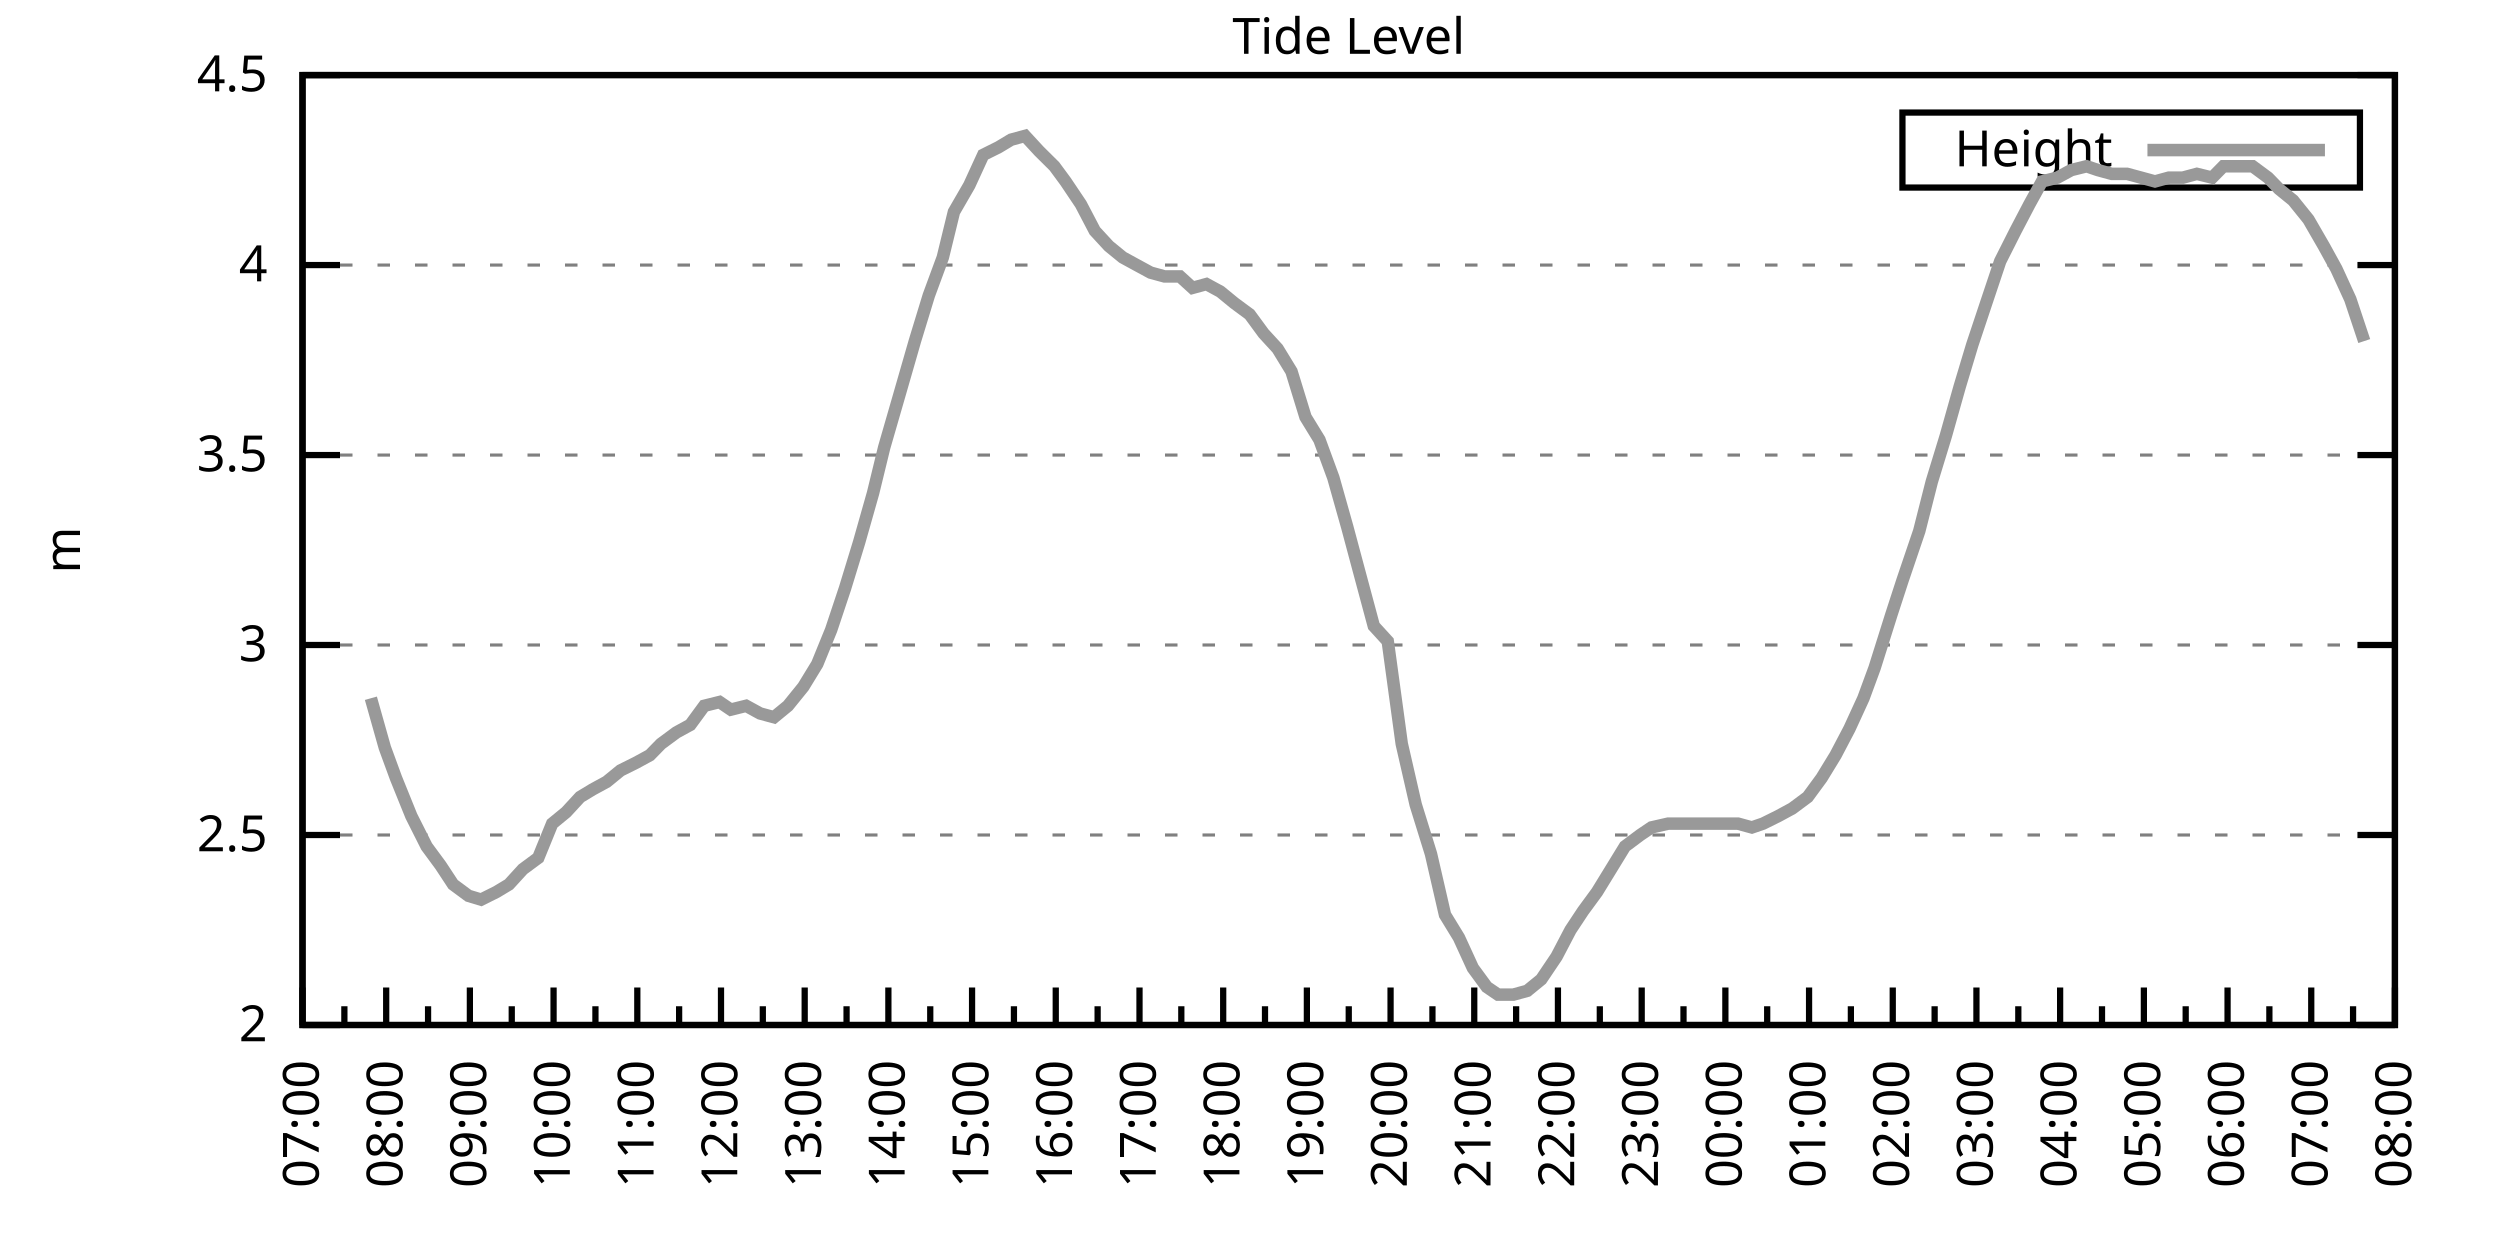
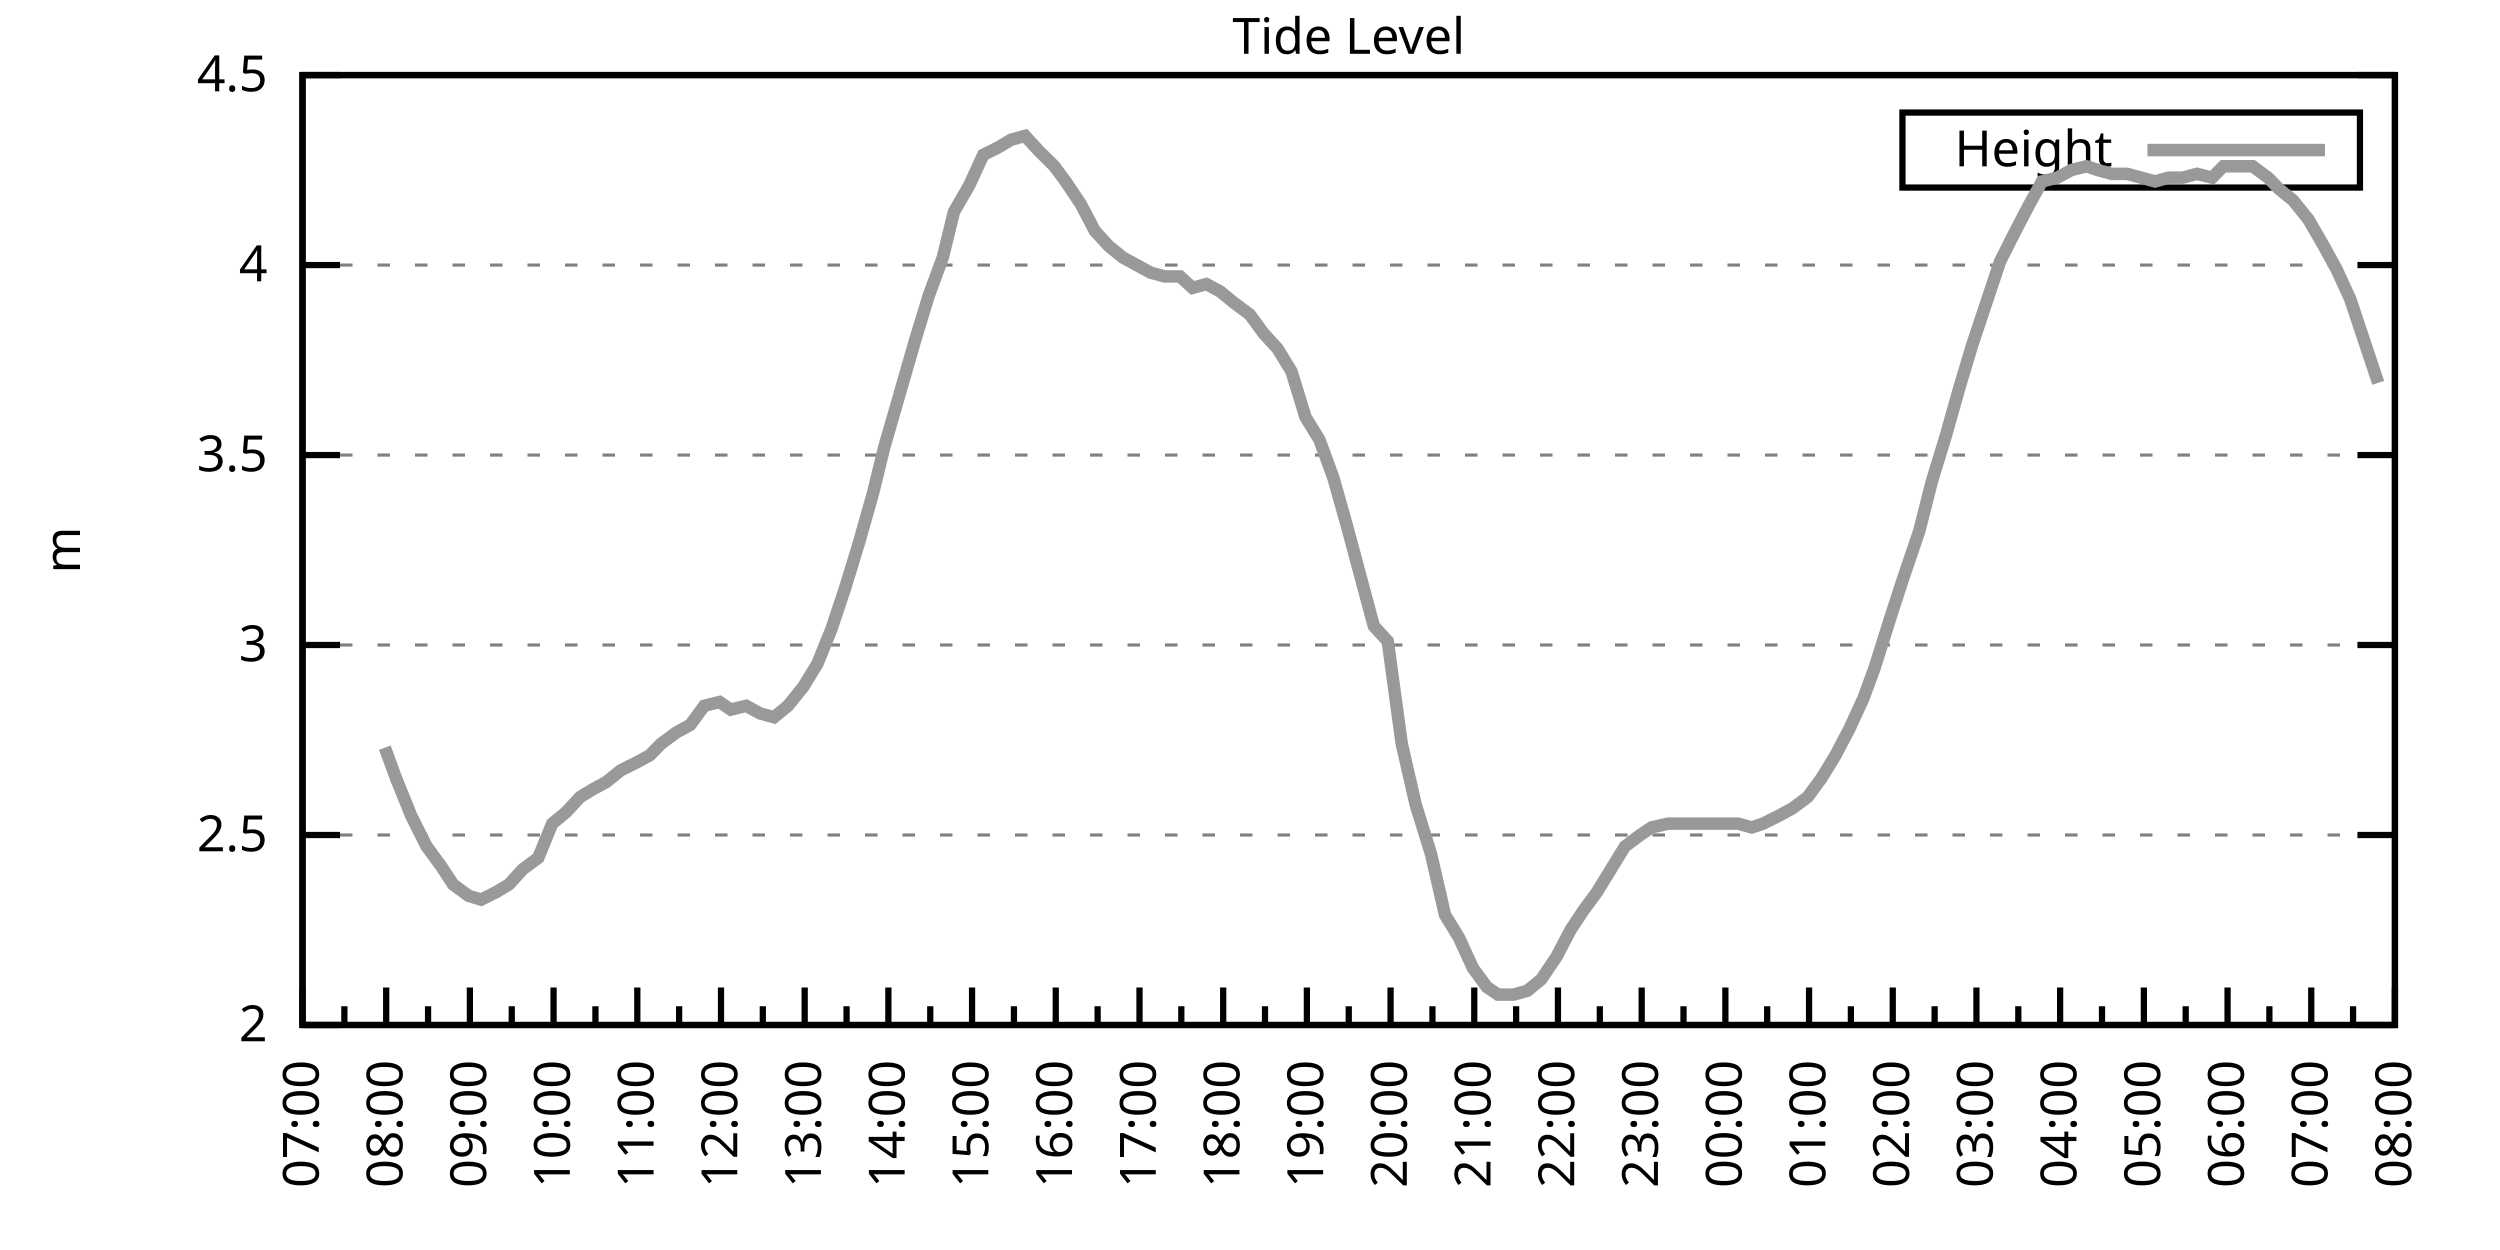
<svg xmlns="http://www.w3.org/2000/svg" xmlns:xlink="http://www.w3.org/1999/xlink" width="400" height="200" viewBox="0 0 400 200">
  <g id="gnuplot_canvas">
    <rect x="0" y="0" width="400" height="200" fill="none" />
    <defs>
      <circle id="gpDot" r="0.5" stroke-width="0.5" stroke="currentColor" />
      <path id="gpPt0" stroke-width="0.333" stroke="currentColor" d="M-1,0 h2 M0,-1 v2" />
      <path id="gpPt1" stroke-width="0.333" stroke="currentColor" d="M-1,-1 L1,1 M1,-1 L-1,1" />
      <path id="gpPt2" stroke-width="0.333" stroke="currentColor" d="M-1,0 L1,0 M0,-1 L0,1 M-1,-1 L1,1 M-1,1 L1,-1" />
      <rect id="gpPt3" stroke-width="0.333" stroke="currentColor" x="-1" y="-1" width="2" height="2" />
      <rect id="gpPt4" stroke-width="0.333" stroke="currentColor" fill="currentColor" x="-1" y="-1" width="2" height="2" />
      <circle id="gpPt5" stroke-width="0.333" stroke="currentColor" cx="0" cy="0" r="1" />
      <use xlink:href="#gpPt5" id="gpPt6" fill="currentColor" stroke="none" />
      <path id="gpPt7" stroke-width="0.333" stroke="currentColor" d="M0,-1.33 L-1.33,0.67 L1.33,0.67 z" />
      <use xlink:href="#gpPt7" id="gpPt8" fill="currentColor" stroke="none" />
      <use xlink:href="#gpPt7" id="gpPt9" stroke="currentColor" transform="rotate(180)" />
      <use xlink:href="#gpPt9" id="gpPt10" fill="currentColor" stroke="none" />
      <use xlink:href="#gpPt3" id="gpPt11" stroke="currentColor" transform="rotate(45)" />
      <use xlink:href="#gpPt11" id="gpPt12" fill="currentColor" stroke="none" />
      <path id="gpPt13" stroke-width="0.333" stroke="currentColor" d="M0,1.330 L1.265,0.411 L0.782,-1.067 L-0.782,-1.076 L-1.265,0.411 z" />
      <use xlink:href="#gpPt13" id="gpPt14" fill="currentColor" stroke="none" />
      <filter id="textbox" filterUnits="objectBoundingBox" x="0" y="0" height="1" width="1">
        <feFlood flood-color="white" flood-opacity="1" result="bgnd" />
        <feComposite in="SourceGraphic" in2="bgnd" operator="atop" />
      </filter>
      <filter id="greybox" filterUnits="objectBoundingBox" x="0" y="0" height="1" width="1">
        <feFlood flood-color="lightgrey" flood-opacity="1" result="grey" />
        <feComposite in="SourceGraphic" in2="grey" operator="atop" />
      </filter>
    </defs>
    <g fill="none" color="white" stroke="currentColor" stroke-width="1.00" stroke-linecap="butt" stroke-linejoin="miter">
</g>
    <g fill="none" color="black" stroke="currentColor" stroke-width="1.00" stroke-linecap="butt" stroke-linejoin="miter">
      <g stroke="none" shape-rendering="crispEdges">
        <polygon fill="rgb(255, 255, 255)" points="48.40,164.00 383.18,164.00 383.18,12.02 48.40,12.02 " />
      </g>
    </g>
    <g fill="none" color="black" stroke="currentColor" stroke-width="1.00" stroke-linecap="butt" stroke-linejoin="miter">
</g>
    <g fill="none" color="black" stroke="black" stroke-width="0.50" stroke-linecap="butt" stroke-linejoin="miter">
</g>
    <g fill="none" color="gray" stroke="currentColor" stroke-width="0.50" stroke-linecap="butt" stroke-linejoin="miter">
      <path stroke="gray" stroke-dasharray="2,4" class="gridline" d="M48.40,164.00 L383.19,164.00  " />
    </g>
    <g fill="none" color="gray" stroke="gray" stroke-width="1.00" stroke-linecap="butt" stroke-linejoin="miter">
</g>
    <g fill="none" color="black" stroke="currentColor" stroke-width="1.00" stroke-linecap="butt" stroke-linejoin="miter">
      <path stroke="black" d="M48.40,164.00 L54.40,164.00 M383.19,164.00 L377.19,164.00  " />
      <g transform="translate(42.80,166.60)" stroke="none" fill="black" font-family="Sans" font-size="8.00" text-anchor="end">
        <text>
          <tspan font-family="Sans"> 2</tspan>
        </text>
      </g>
    </g>
    <g fill="none" color="black" stroke="currentColor" stroke-width="1.00" stroke-linecap="butt" stroke-linejoin="miter">
</g>
    <g fill="none" color="black" stroke="black" stroke-width="0.50" stroke-linecap="butt" stroke-linejoin="miter">
</g>
    <g fill="none" color="gray" stroke="currentColor" stroke-width="0.50" stroke-linecap="butt" stroke-linejoin="miter">
      <path stroke="gray" stroke-dasharray="2,4" class="gridline" d="M48.40,133.60 L383.19,133.60  " />
    </g>
    <g fill="none" color="gray" stroke="gray" stroke-width="1.00" stroke-linecap="butt" stroke-linejoin="miter">
</g>
    <g fill="none" color="black" stroke="currentColor" stroke-width="1.00" stroke-linecap="butt" stroke-linejoin="miter">
      <path stroke="black" d="M48.40,133.60 L54.40,133.60 M383.19,133.60 L377.19,133.60  " />
      <g transform="translate(42.80,136.20)" stroke="none" fill="black" font-family="Sans" font-size="8.00" text-anchor="end">
        <text>
          <tspan font-family="Sans"> 2.5</tspan>
        </text>
      </g>
    </g>
    <g fill="none" color="black" stroke="currentColor" stroke-width="1.00" stroke-linecap="butt" stroke-linejoin="miter">
</g>
    <g fill="none" color="black" stroke="black" stroke-width="0.50" stroke-linecap="butt" stroke-linejoin="miter">
</g>
    <g fill="none" color="gray" stroke="currentColor" stroke-width="0.50" stroke-linecap="butt" stroke-linejoin="miter">
      <path stroke="gray" stroke-dasharray="2,4" class="gridline" d="M48.40,103.20 L383.19,103.20  " />
    </g>
    <g fill="none" color="gray" stroke="gray" stroke-width="1.00" stroke-linecap="butt" stroke-linejoin="miter">
</g>
    <g fill="none" color="black" stroke="currentColor" stroke-width="1.00" stroke-linecap="butt" stroke-linejoin="miter">
      <path stroke="black" d="M48.40,103.20 L54.40,103.20 M383.19,103.20 L377.19,103.20  " />
      <g transform="translate(42.80,105.80)" stroke="none" fill="black" font-family="Sans" font-size="8.00" text-anchor="end">
        <text>
          <tspan font-family="Sans"> 3</tspan>
        </text>
      </g>
    </g>
    <g fill="none" color="black" stroke="currentColor" stroke-width="1.00" stroke-linecap="butt" stroke-linejoin="miter">
</g>
    <g fill="none" color="black" stroke="black" stroke-width="0.50" stroke-linecap="butt" stroke-linejoin="miter">
</g>
    <g fill="none" color="gray" stroke="currentColor" stroke-width="0.50" stroke-linecap="butt" stroke-linejoin="miter">
      <path stroke="gray" stroke-dasharray="2,4" class="gridline" d="M48.40,72.81 L383.19,72.81  " />
    </g>
    <g fill="none" color="gray" stroke="gray" stroke-width="1.00" stroke-linecap="butt" stroke-linejoin="miter">
</g>
    <g fill="none" color="black" stroke="currentColor" stroke-width="1.00" stroke-linecap="butt" stroke-linejoin="miter">
      <path stroke="black" d="M48.40,72.81 L54.40,72.81 M383.19,72.81 L377.19,72.81  " />
      <g transform="translate(42.80,75.41)" stroke="none" fill="black" font-family="Sans" font-size="8.00" text-anchor="end">
        <text>
          <tspan font-family="Sans"> 3.5</tspan>
        </text>
      </g>
    </g>
    <g fill="none" color="black" stroke="currentColor" stroke-width="1.00" stroke-linecap="butt" stroke-linejoin="miter">
</g>
    <g fill="none" color="black" stroke="black" stroke-width="0.50" stroke-linecap="butt" stroke-linejoin="miter">
</g>
    <g fill="none" color="gray" stroke="currentColor" stroke-width="0.50" stroke-linecap="butt" stroke-linejoin="miter">
      <path stroke="gray" stroke-dasharray="2,4" class="gridline" d="M48.40,42.41 L383.19,42.41  " />
    </g>
    <g fill="none" color="gray" stroke="gray" stroke-width="1.00" stroke-linecap="butt" stroke-linejoin="miter">
</g>
    <g fill="none" color="black" stroke="currentColor" stroke-width="1.00" stroke-linecap="butt" stroke-linejoin="miter">
      <path stroke="black" d="M48.40,42.41 L54.40,42.41 M383.19,42.41 L377.19,42.41  " />
      <g transform="translate(42.80,45.01)" stroke="none" fill="black" font-family="Sans" font-size="8.00" text-anchor="end">
        <text>
          <tspan font-family="Sans"> 4</tspan>
        </text>
      </g>
    </g>
    <g fill="none" color="black" stroke="currentColor" stroke-width="1.00" stroke-linecap="butt" stroke-linejoin="miter">
</g>
    <g fill="none" color="black" stroke="black" stroke-width="0.50" stroke-linecap="butt" stroke-linejoin="miter">
</g>
    <g fill="none" color="gray" stroke="currentColor" stroke-width="0.50" stroke-linecap="butt" stroke-linejoin="miter">
      <path stroke="gray" stroke-dasharray="2,4" class="gridline" d="M48.40,12.01 L383.19,12.01  " />
    </g>
    <g fill="none" color="gray" stroke="gray" stroke-width="1.00" stroke-linecap="butt" stroke-linejoin="miter">
</g>
    <g fill="none" color="black" stroke="currentColor" stroke-width="1.00" stroke-linecap="butt" stroke-linejoin="miter">
      <path stroke="black" d="M48.40,12.01 L54.40,12.01 M383.19,12.01 L377.19,12.01  " />
      <g transform="translate(42.80,14.61)" stroke="none" fill="black" font-family="Sans" font-size="8.00" text-anchor="end">
        <text>
          <tspan font-family="Sans"> 4.5</tspan>
        </text>
      </g>
    </g>
    <g fill="none" color="black" stroke="currentColor" stroke-width="1.00" stroke-linecap="butt" stroke-linejoin="miter">
      <path stroke="black" d="M48.40,164.00 L48.40,158.00  " />
      <g transform="translate(51.00,169.60) rotate(270)" stroke="none" fill="black" font-family="Sans" font-size="8.00" text-anchor="end">
        <text>
          <tspan font-family="Sans">07:00</tspan>
        </text>
      </g>
    </g>
    <g fill="none" color="black" stroke="currentColor" stroke-width="1.00" stroke-linecap="butt" stroke-linejoin="miter">
      <path stroke="black" d="M55.10,164.00 L55.10,161.00 M61.79,164.00 L61.79,158.00  " />
      <g transform="translate(64.39,169.60) rotate(270)" stroke="none" fill="black" font-family="Sans" font-size="8.00" text-anchor="end">
        <text>
          <tspan font-family="Sans">08:00</tspan>
        </text>
      </g>
    </g>
    <g fill="none" color="black" stroke="currentColor" stroke-width="1.00" stroke-linecap="butt" stroke-linejoin="miter">
      <path stroke="black" d="M68.49,164.00 L68.49,161.00 M75.18,164.00 L75.18,158.00  " />
      <g transform="translate(77.78,169.60) rotate(270)" stroke="none" fill="black" font-family="Sans" font-size="8.00" text-anchor="end">
        <text>
          <tspan font-family="Sans">09:00</tspan>
        </text>
      </g>
    </g>
    <g fill="none" color="black" stroke="currentColor" stroke-width="1.00" stroke-linecap="butt" stroke-linejoin="miter">
      <path stroke="black" d="M81.88,164.00 L81.88,161.00 M88.57,164.00 L88.57,158.00  " />
      <g transform="translate(91.17,169.60) rotate(270)" stroke="none" fill="black" font-family="Sans" font-size="8.00" text-anchor="end">
        <text>
          <tspan font-family="Sans">10:00</tspan>
        </text>
      </g>
    </g>
    <g fill="none" color="black" stroke="currentColor" stroke-width="1.00" stroke-linecap="butt" stroke-linejoin="miter">
      <path stroke="black" d="M95.27,164.00 L95.27,161.00 M101.97,164.00 L101.97,158.00  " />
      <g transform="translate(104.57,169.60) rotate(270)" stroke="none" fill="black" font-family="Sans" font-size="8.00" text-anchor="end">
        <text>
          <tspan font-family="Sans">11:00</tspan>
        </text>
      </g>
    </g>
    <g fill="none" color="black" stroke="currentColor" stroke-width="1.00" stroke-linecap="butt" stroke-linejoin="miter">
      <path stroke="black" d="M108.66,164.00 L108.66,161.00 M115.36,164.00 L115.36,158.00  " />
      <g transform="translate(117.96,169.60) rotate(270)" stroke="none" fill="black" font-family="Sans" font-size="8.00" text-anchor="end">
        <text>
          <tspan font-family="Sans">12:00</tspan>
        </text>
      </g>
    </g>
    <g fill="none" color="black" stroke="currentColor" stroke-width="1.00" stroke-linecap="butt" stroke-linejoin="miter">
      <path stroke="black" d="M122.05,164.00 L122.05,161.00 M128.75,164.00 L128.75,158.00  " />
      <g transform="translate(131.35,169.60) rotate(270)" stroke="none" fill="black" font-family="Sans" font-size="8.00" text-anchor="end">
        <text>
          <tspan font-family="Sans">13:00</tspan>
        </text>
      </g>
    </g>
    <g fill="none" color="black" stroke="currentColor" stroke-width="1.00" stroke-linecap="butt" stroke-linejoin="miter">
      <path stroke="black" d="M135.45,164.00 L135.45,161.00 M142.14,164.00 L142.14,158.00  " />
      <g transform="translate(144.74,169.60) rotate(270)" stroke="none" fill="black" font-family="Sans" font-size="8.00" text-anchor="end">
        <text>
          <tspan font-family="Sans">14:00</tspan>
        </text>
      </g>
    </g>
    <g fill="none" color="black" stroke="currentColor" stroke-width="1.00" stroke-linecap="butt" stroke-linejoin="miter">
      <path stroke="black" d="M148.84,164.00 L148.84,161.00 M155.53,164.00 L155.53,158.00  " />
      <g transform="translate(158.13,169.60) rotate(270)" stroke="none" fill="black" font-family="Sans" font-size="8.00" text-anchor="end">
        <text>
          <tspan font-family="Sans">15:00</tspan>
        </text>
      </g>
    </g>
    <g fill="none" color="black" stroke="currentColor" stroke-width="1.00" stroke-linecap="butt" stroke-linejoin="miter">
      <path stroke="black" d="M162.23,164.00 L162.23,161.00 M168.92,164.00 L168.92,158.00  " />
      <g transform="translate(171.52,169.60) rotate(270)" stroke="none" fill="black" font-family="Sans" font-size="8.00" text-anchor="end">
        <text>
          <tspan font-family="Sans">16:00</tspan>
        </text>
      </g>
    </g>
    <g fill="none" color="black" stroke="currentColor" stroke-width="1.00" stroke-linecap="butt" stroke-linejoin="miter">
      <path stroke="black" d="M175.62,164.00 L175.62,161.00 M182.32,164.00 L182.32,158.00  " />
      <g transform="translate(184.92,169.60) rotate(270)" stroke="none" fill="black" font-family="Sans" font-size="8.00" text-anchor="end">
        <text>
          <tspan font-family="Sans">17:00</tspan>
        </text>
      </g>
    </g>
    <g fill="none" color="black" stroke="currentColor" stroke-width="1.00" stroke-linecap="butt" stroke-linejoin="miter">
      <path stroke="black" d="M189.01,164.00 L189.01,161.00 M195.71,164.00 L195.71,158.00  " />
      <g transform="translate(198.31,169.60) rotate(270)" stroke="none" fill="black" font-family="Sans" font-size="8.00" text-anchor="end">
        <text>
          <tspan font-family="Sans">18:00</tspan>
        </text>
      </g>
    </g>
    <g fill="none" color="black" stroke="currentColor" stroke-width="1.00" stroke-linecap="butt" stroke-linejoin="miter">
      <path stroke="black" d="M202.40,164.00 L202.40,161.00 M209.10,164.00 L209.10,158.00  " />
      <g transform="translate(211.70,169.60) rotate(270)" stroke="none" fill="black" font-family="Sans" font-size="8.00" text-anchor="end">
        <text>
          <tspan font-family="Sans">19:00</tspan>
        </text>
      </g>
    </g>
    <g fill="none" color="black" stroke="currentColor" stroke-width="1.00" stroke-linecap="butt" stroke-linejoin="miter">
      <path stroke="black" d="M215.80,164.00 L215.80,161.00 M222.49,164.00 L222.49,158.00  " />
      <g transform="translate(225.09,169.60) rotate(270)" stroke="none" fill="black" font-family="Sans" font-size="8.00" text-anchor="end">
        <text>
          <tspan font-family="Sans">20:00</tspan>
        </text>
      </g>
    </g>
    <g fill="none" color="black" stroke="currentColor" stroke-width="1.00" stroke-linecap="butt" stroke-linejoin="miter">
      <path stroke="black" d="M229.19,164.00 L229.19,161.00 M235.88,164.00 L235.88,158.00  " />
      <g transform="translate(238.48,169.60) rotate(270)" stroke="none" fill="black" font-family="Sans" font-size="8.00" text-anchor="end">
        <text>
          <tspan font-family="Sans">21:00</tspan>
        </text>
      </g>
    </g>
    <g fill="none" color="black" stroke="currentColor" stroke-width="1.00" stroke-linecap="butt" stroke-linejoin="miter">
      <path stroke="black" d="M242.58,164.00 L242.58,161.00 M249.27,164.00 L249.27,158.00  " />
      <g transform="translate(251.87,169.60) rotate(270)" stroke="none" fill="black" font-family="Sans" font-size="8.00" text-anchor="end">
        <text>
          <tspan font-family="Sans">22:00</tspan>
        </text>
      </g>
    </g>
    <g fill="none" color="black" stroke="currentColor" stroke-width="1.00" stroke-linecap="butt" stroke-linejoin="miter">
      <path stroke="black" d="M255.97,164.00 L255.97,161.00 M262.67,164.00 L262.67,158.00  " />
      <g transform="translate(265.27,169.60) rotate(270)" stroke="none" fill="black" font-family="Sans" font-size="8.00" text-anchor="end">
        <text>
          <tspan font-family="Sans">23:00</tspan>
        </text>
      </g>
    </g>
    <g fill="none" color="black" stroke="currentColor" stroke-width="1.00" stroke-linecap="butt" stroke-linejoin="miter">
      <path stroke="black" d="M269.36,164.00 L269.36,161.00 M276.06,164.00 L276.06,158.00  " />
      <g transform="translate(278.66,169.60) rotate(270)" stroke="none" fill="black" font-family="Sans" font-size="8.00" text-anchor="end">
        <text>
          <tspan font-family="Sans">00:00</tspan>
        </text>
      </g>
    </g>
    <g fill="none" color="black" stroke="currentColor" stroke-width="1.00" stroke-linecap="butt" stroke-linejoin="miter">
      <path stroke="black" d="M282.75,164.00 L282.75,161.00 M289.45,164.00 L289.45,158.00  " />
      <g transform="translate(292.05,169.60) rotate(270)" stroke="none" fill="black" font-family="Sans" font-size="8.00" text-anchor="end">
        <text>
          <tspan font-family="Sans">01:00</tspan>
        </text>
      </g>
    </g>
    <g fill="none" color="black" stroke="currentColor" stroke-width="1.00" stroke-linecap="butt" stroke-linejoin="miter">
      <path stroke="black" d="M296.14,164.00 L296.14,161.00 M302.84,164.00 L302.84,158.00  " />
      <g transform="translate(305.44,169.60) rotate(270)" stroke="none" fill="black" font-family="Sans" font-size="8.00" text-anchor="end">
        <text>
          <tspan font-family="Sans">02:00</tspan>
        </text>
      </g>
    </g>
    <g fill="none" color="black" stroke="currentColor" stroke-width="1.00" stroke-linecap="butt" stroke-linejoin="miter">
      <path stroke="black" d="M309.54,164.00 L309.54,161.00 M316.23,164.00 L316.23,158.00  " />
      <g transform="translate(318.83,169.60) rotate(270)" stroke="none" fill="black" font-family="Sans" font-size="8.00" text-anchor="end">
        <text>
          <tspan font-family="Sans">03:00</tspan>
        </text>
      </g>
    </g>
    <g fill="none" color="black" stroke="currentColor" stroke-width="1.00" stroke-linecap="butt" stroke-linejoin="miter">
      <path stroke="black" d="M322.93,164.00 L322.93,161.00 M329.62,164.00 L329.62,158.00  " />
      <g transform="translate(332.22,169.60) rotate(270)" stroke="none" fill="black" font-family="Sans" font-size="8.00" text-anchor="end">
        <text>
          <tspan font-family="Sans">04:00</tspan>
        </text>
      </g>
    </g>
    <g fill="none" color="black" stroke="currentColor" stroke-width="1.00" stroke-linecap="butt" stroke-linejoin="miter">
      <path stroke="black" d="M336.32,164.00 L336.32,161.00 M343.02,164.00 L343.02,158.00  " />
      <g transform="translate(345.62,169.60) rotate(270)" stroke="none" fill="black" font-family="Sans" font-size="8.00" text-anchor="end">
        <text>
          <tspan font-family="Sans">05:00</tspan>
        </text>
      </g>
    </g>
    <g fill="none" color="black" stroke="currentColor" stroke-width="1.00" stroke-linecap="butt" stroke-linejoin="miter">
      <path stroke="black" d="M349.71,164.00 L349.71,161.00 M356.41,164.00 L356.41,158.00  " />
      <g transform="translate(359.01,169.60) rotate(270)" stroke="none" fill="black" font-family="Sans" font-size="8.00" text-anchor="end">
        <text>
          <tspan font-family="Sans">06:00</tspan>
        </text>
      </g>
    </g>
    <g fill="none" color="black" stroke="currentColor" stroke-width="1.00" stroke-linecap="butt" stroke-linejoin="miter">
      <path stroke="black" d="M363.10,164.00 L363.10,161.00 M369.80,164.00 L369.80,158.00  " />
      <g transform="translate(372.40,169.60) rotate(270)" stroke="none" fill="black" font-family="Sans" font-size="8.00" text-anchor="end">
        <text>
          <tspan font-family="Sans">07:00</tspan>
        </text>
      </g>
    </g>
    <g fill="none" color="black" stroke="currentColor" stroke-width="1.00" stroke-linecap="butt" stroke-linejoin="miter">
      <path stroke="black" d="M376.49,164.00 L376.49,161.00 M383.19,164.00 L383.19,158.00  " />
      <g transform="translate(385.79,169.60) rotate(270)" stroke="none" fill="black" font-family="Sans" font-size="8.00" text-anchor="end">
        <text>
          <tspan font-family="Sans">08:00</tspan>
        </text>
      </g>
    </g>
    <g fill="none" color="black" stroke="currentColor" stroke-width="1.00" stroke-linecap="butt" stroke-linejoin="miter">
</g>
    <g fill="none" color="black" stroke="currentColor" stroke-width="1.00" stroke-linecap="butt" stroke-linejoin="miter">
      <path stroke="black" d="M48.40,12.01 L48.40,164.00 L383.19,164.00 L383.19,12.01 L48.40,12.01 Z  " />
    </g>
    <g fill="none" color="black" stroke="currentColor" stroke-width="1.00" stroke-linecap="butt" stroke-linejoin="miter">
      <g transform="translate(12.80,88.01) rotate(270)" stroke="none" fill="black" font-family="Sans" font-size="8.00" text-anchor="middle">
        <text>
          <tspan font-family="Sans">m</tspan>
        </text>
      </g>
    </g>
    <g fill="none" color="black" stroke="currentColor" stroke-width="1.00" stroke-linecap="butt" stroke-linejoin="miter">
</g>
    <g fill="none" color="black" stroke="currentColor" stroke-width="1.00" stroke-linecap="butt" stroke-linejoin="miter">
      <path stroke="black" d="M304.39,30.01 L304.39,18.01 L377.59,18.01 L377.59,30.01 L304.39,30.01 Z  " />
    </g>
    <g id="Tide_level_plot_1">
      <g fill="none" color="white" stroke="black" stroke-width="2.00" stroke-linecap="butt" stroke-linejoin="miter">
</g>
      <g fill="none" color="black" stroke="currentColor" stroke-width="2.00" stroke-linecap="butt" stroke-linejoin="miter">
        <g transform="translate(337.99,26.61)" stroke="none" fill="black" font-family="Sans" font-size="8.00" text-anchor="end">
          <text>
            <tspan font-family="Sans">Height</tspan>
          </text>
        </g>
      </g>
      <g fill="none" color="black" stroke="currentColor" stroke-width="2.00" stroke-linecap="butt" stroke-linejoin="miter">
-         <path stroke="rgb(153, 153, 153)" d="M343.59,24.01 L371.99,24.01 M59.34,111.72 L61.57,119.62 L63.35,124.48 L65.81,130.56 L68.26,135.43 L70.50,138.47   L72.50,141.51 L74.96,143.33 L76.97,143.94 L79.42,142.72 L81.43,141.51 L83.66,139.07 L86.12,137.25 L88.35,131.78   L90.58,129.95 L92.82,127.52 L94.82,126.31 L97.06,125.09 L99.29,123.27 L101.74,122.05 L103.98,120.83 L105.76,119.01   L108.22,117.19 L110.45,115.97 L112.68,112.93 L115.13,112.32 L116.92,113.54 L119.38,112.93 L121.61,114.15 L123.84,114.76   L126.07,112.93 L128.53,109.89 L130.76,106.24 L132.99,100.77 L135.22,94.08 L137.45,86.79 L139.69,78.89 L141.47,71.59   L143.93,63.08 L146.38,54.57 L148.61,47.27 L150.85,41.19 L152.63,33.90 L155.09,29.64 L157.32,24.78 L159.77,23.56   L161.78,22.35 L164.01,21.74 L166.25,24.17 L168.70,26.60 L170.49,29.03 L172.94,32.68 L175.17,36.94 L177.41,39.37   L179.64,41.19 L181.87,42.41 L184.10,43.62 L186.33,44.23 L188.79,44.23 L190.80,46.06 L193.03,45.45 L195.26,46.66   L197.49,48.49 L199.95,50.31 L202.18,53.35 L204.41,55.78 L206.64,59.43 L208.88,66.73 L211.11,70.37 L213.34,76.45   L215.57,84.36 L217.36,91.04 L219.81,100.16 L222.04,102.60 L224.28,119.01 L226.51,128.74 L228.96,136.64 L231.20,146.37   L233.43,150.02 L235.66,154.88 L237.89,157.92 L239.68,159.14 L242.13,159.14 L244.36,158.53 L246.60,156.70 L249.05,153.06   L251.28,148.80 L253.29,145.76 L255.52,142.72 L257.76,139.07 L259.99,135.43 L262.44,133.60 L264.23,132.39 L266.91,131.78   L268.92,131.78 L271.15,131.78 L273.38,131.78 L275.61,131.78 L278.07,131.78 L280.30,132.39 L282.08,131.78 L284.54,130.56   L286.77,129.35 L289.23,127.52 L291.46,124.48 L293.69,120.83 L295.92,116.58 L298.15,111.72 L299.94,106.85 L302.62,98.34   L304.40,92.87 L307.08,84.97 L309.09,77.06 L311.32,69.77 L313.55,61.86 L315.56,55.18 L317.79,48.49 L320.03,41.80   L322.48,36.94 L324.71,32.68 L326.72,29.03 L329.18,28.42 L331.41,27.21 L333.86,26.60 L335.65,27.21 L337.88,27.82   L340.34,27.82 L342.57,28.42 L344.80,29.03 L347.03,28.42 L349.26,28.42 L351.50,27.82 L353.95,28.42 L355.74,26.60   L358.19,26.60 L360.42,26.60 L362.88,28.42 L364.66,30.25 L366.90,32.07 L369.35,35.11 L371.81,39.37 L373.82,43.02   L376.05,47.88 L378.28,54.57  " />
+         <path stroke="rgb(153, 153, 153)" d="M343.59,24.01 L371.99,24.01 M61.57,119.62 L63.35,124.48 L65.81,130.56 L68.26,135.43 L70.50,138.47 L72.50,141.51   L74.96,143.33 L76.97,143.94 L79.42,142.72 L81.43,141.51 L83.66,139.07 L86.12,137.25 L88.35,131.78 L90.58,129.95   L92.82,127.52 L94.82,126.31 L97.06,125.09 L99.29,123.27 L101.74,122.05 L103.98,120.83 L105.76,119.01 L108.22,117.19   L110.45,115.97 L112.68,112.93 L115.13,112.32 L116.92,113.54 L119.38,112.93 L121.61,114.15 L123.84,114.76 L126.07,112.93   L128.53,109.89 L130.76,106.24 L132.99,100.77 L135.22,94.08 L137.45,86.79 L139.69,78.89 L141.47,71.59 L143.93,63.08   L146.38,54.57 L148.61,47.27 L150.85,41.19 L152.63,33.90 L155.09,29.64 L157.32,24.78 L159.77,23.56 L161.78,22.35   L164.01,21.74 L166.25,24.17 L168.70,26.60 L170.49,29.03 L172.94,32.68 L175.17,36.94 L177.41,39.37 L179.64,41.19   L181.87,42.41 L184.10,43.62 L186.33,44.23 L188.79,44.23 L190.80,46.06 L193.03,45.45 L195.26,46.66 L197.49,48.49   L199.95,50.31 L202.18,53.35 L204.41,55.78 L206.64,59.43 L208.88,66.73 L211.11,70.37 L213.34,76.45 L215.57,84.36   L217.36,91.04 L219.81,100.16 L222.04,102.60 L224.28,119.01 L226.51,128.74 L228.96,136.64 L231.20,146.37 L233.43,150.02   L235.66,154.88 L237.89,157.92 L239.68,159.14 L242.13,159.14 L244.36,158.53 L246.60,156.70 L249.05,153.06 L251.28,148.80   L253.29,145.76 L255.52,142.72 L257.76,139.07 L259.99,135.43 L262.44,133.60 L264.23,132.39 L266.91,131.78 L268.92,131.78   L271.15,131.78 L273.38,131.78 L275.61,131.78 L278.07,131.78 L280.30,132.39 L282.08,131.78 L284.54,130.56 L286.77,129.35   L289.23,127.52 L291.46,124.48 L293.69,120.83 L295.92,116.58 L298.15,111.72 L299.94,106.85 L302.62,98.34 L304.40,92.87   L307.08,84.97 L309.09,77.06 L311.32,69.77 L313.55,61.86 L315.56,55.18 L317.79,48.49 L320.03,41.80 L322.48,36.94   L324.71,32.68 L326.72,29.03 L329.18,28.42 L331.41,27.21 L333.86,26.60 L335.65,27.21 L337.88,27.82 L340.34,27.82   L342.57,28.42 L344.80,29.03 L347.03,28.42 L349.26,28.42 L351.50,27.82 L353.95,28.42 L355.74,26.60 L358.19,26.60   L360.42,26.60 L362.88,28.42 L364.66,30.25 L366.90,32.07 L369.35,35.11 L371.81,39.37 L373.82,43.02 L376.05,47.88   L378.28,54.57 L380.51,61.25  " />
      </g>
    </g>
    <g fill="none" color="black" stroke="currentColor" stroke-width="2.00" stroke-linecap="butt" stroke-linejoin="miter">
</g>
    <g fill="none" color="black" stroke="black" stroke-width="1.00" stroke-linecap="butt" stroke-linejoin="miter">
</g>
    <g fill="none" color="black" stroke="currentColor" stroke-width="1.00" stroke-linecap="butt" stroke-linejoin="miter">
      <path stroke="black" d="M48.40,12.01 L48.40,164.00 L383.19,164.00 L383.19,12.01 L48.40,12.01 Z  " />
    </g>
    <g fill="none" color="black" stroke="currentColor" stroke-width="1.00" stroke-linecap="butt" stroke-linejoin="miter">
      <g transform="translate(215.79,8.61)" stroke="none" fill="black" font-family="Sans" font-size="8.00" text-anchor="middle">
        <text>
          <tspan font-family="Sans">Tide Level</tspan>
        </text>
      </g>
    </g>
    <g fill="none" color="black" stroke="currentColor" stroke-width="1.00" stroke-linecap="butt" stroke-linejoin="miter">
</g>
  </g>
</svg>
